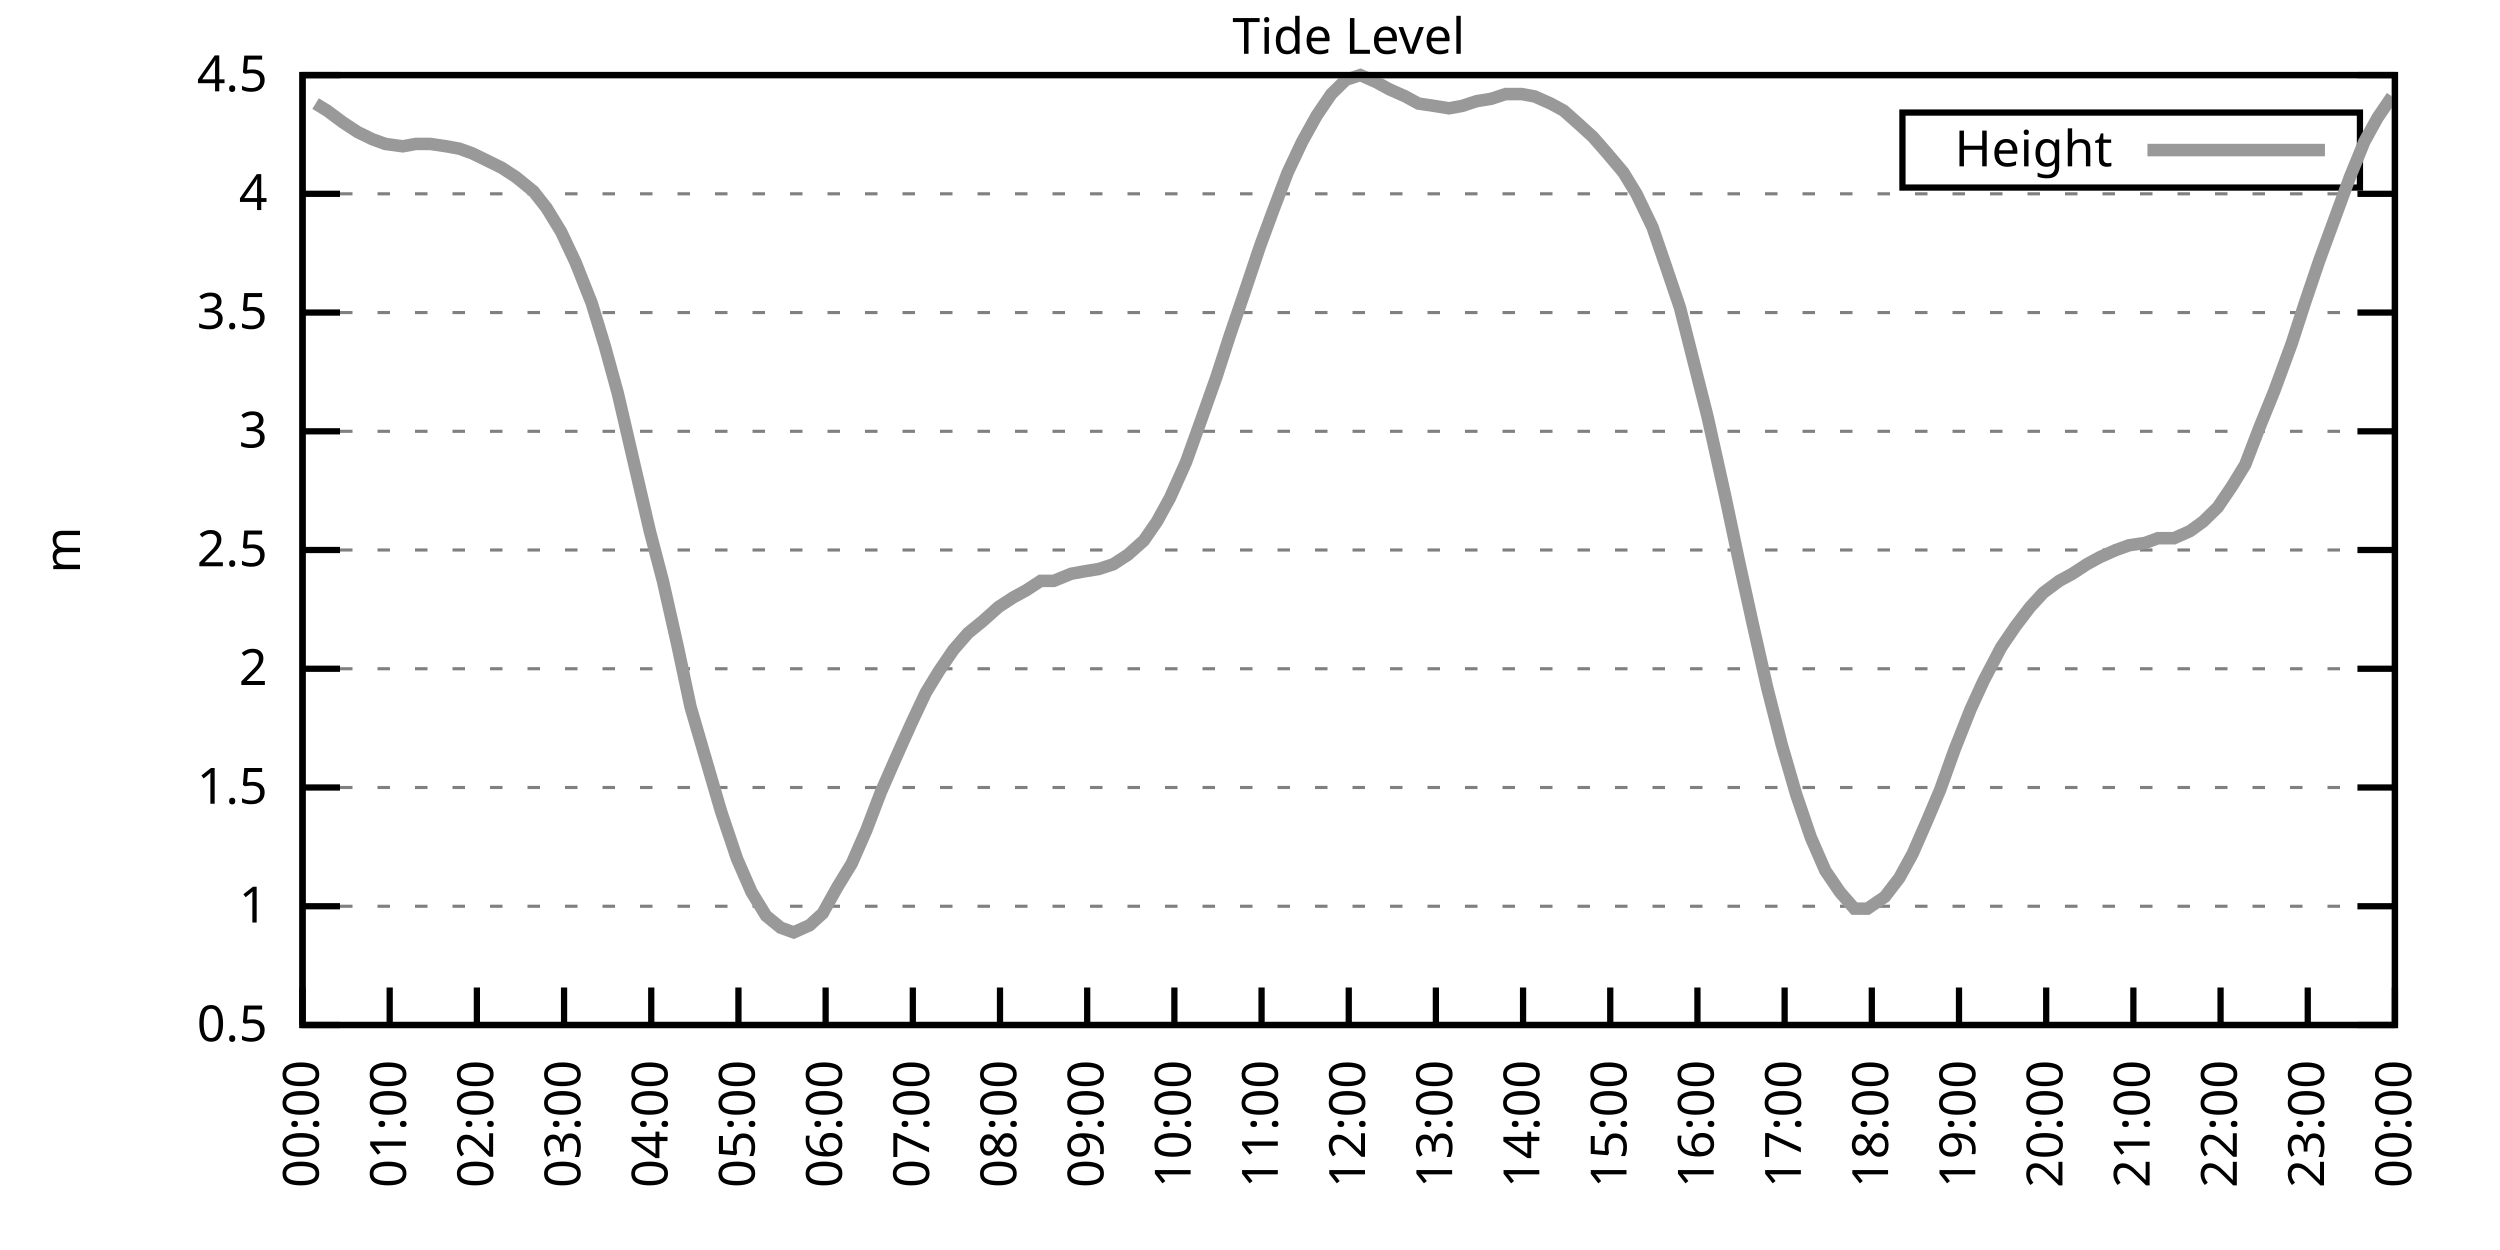
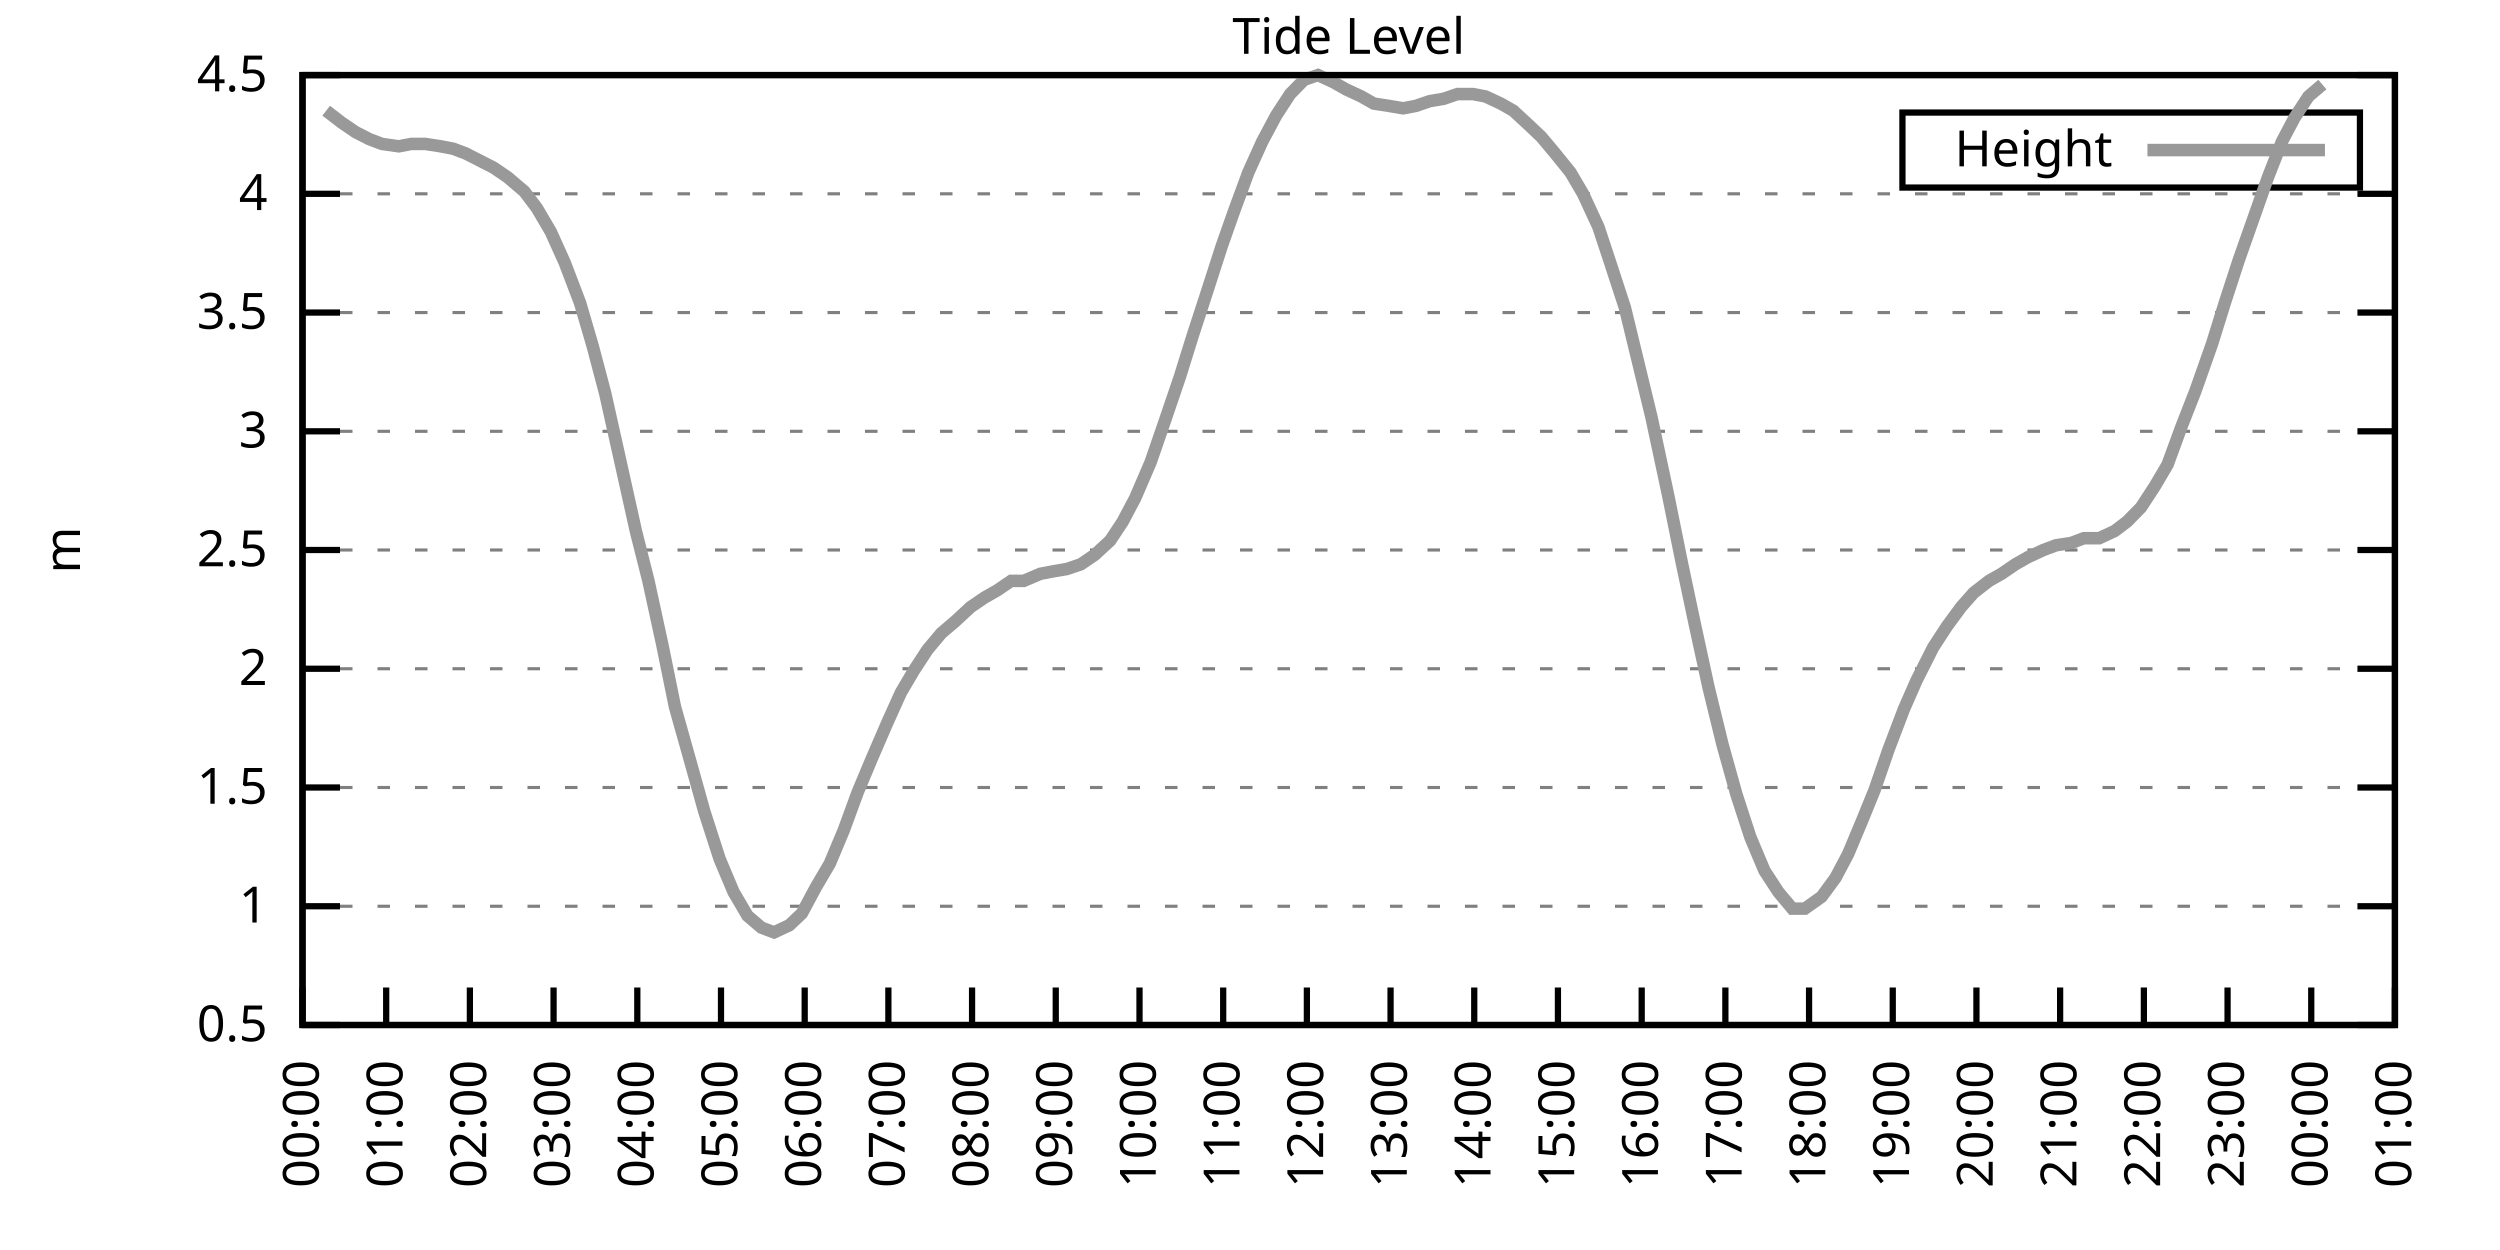
<svg xmlns="http://www.w3.org/2000/svg" xmlns:xlink="http://www.w3.org/1999/xlink" width="400" height="200" viewBox="0 0 400 200">
  <g id="gnuplot_canvas">
    <rect x="0" y="0" width="400" height="200" fill="none" />
    <defs>
      <circle id="gpDot" r="0.5" stroke-width="0.5" stroke="currentColor" />
      <path id="gpPt0" stroke-width="0.333" stroke="currentColor" d="M-1,0 h2 M0,-1 v2" />
      <path id="gpPt1" stroke-width="0.333" stroke="currentColor" d="M-1,-1 L1,1 M1,-1 L-1,1" />
      <path id="gpPt2" stroke-width="0.333" stroke="currentColor" d="M-1,0 L1,0 M0,-1 L0,1 M-1,-1 L1,1 M-1,1 L1,-1" />
      <rect id="gpPt3" stroke-width="0.333" stroke="currentColor" x="-1" y="-1" width="2" height="2" />
      <rect id="gpPt4" stroke-width="0.333" stroke="currentColor" fill="currentColor" x="-1" y="-1" width="2" height="2" />
      <circle id="gpPt5" stroke-width="0.333" stroke="currentColor" cx="0" cy="0" r="1" />
      <use xlink:href="#gpPt5" id="gpPt6" fill="currentColor" stroke="none" />
      <path id="gpPt7" stroke-width="0.333" stroke="currentColor" d="M0,-1.33 L-1.33,0.67 L1.33,0.67 z" />
      <use xlink:href="#gpPt7" id="gpPt8" fill="currentColor" stroke="none" />
      <use xlink:href="#gpPt7" id="gpPt9" stroke="currentColor" transform="rotate(180)" />
      <use xlink:href="#gpPt9" id="gpPt10" fill="currentColor" stroke="none" />
      <use xlink:href="#gpPt3" id="gpPt11" stroke="currentColor" transform="rotate(45)" />
      <use xlink:href="#gpPt11" id="gpPt12" fill="currentColor" stroke="none" />
      <path id="gpPt13" stroke-width="0.333" stroke="currentColor" d="M0,1.330 L1.265,0.411 L0.782,-1.067 L-0.782,-1.076 L-1.265,0.411 z" />
      <use xlink:href="#gpPt13" id="gpPt14" fill="currentColor" stroke="none" />
      <filter id="textbox" filterUnits="objectBoundingBox" x="0" y="0" height="1" width="1">
        <feFlood flood-color="white" flood-opacity="1" result="bgnd" />
        <feComposite in="SourceGraphic" in2="bgnd" operator="atop" />
      </filter>
      <filter id="greybox" filterUnits="objectBoundingBox" x="0" y="0" height="1" width="1">
        <feFlood flood-color="lightgrey" flood-opacity="1" result="grey" />
        <feComposite in="SourceGraphic" in2="grey" operator="atop" />
      </filter>
    </defs>
    <g fill="none" color="white" stroke="currentColor" stroke-width="1.00" stroke-linecap="butt" stroke-linejoin="miter">
</g>
    <g fill="none" color="black" stroke="currentColor" stroke-width="1.00" stroke-linecap="butt" stroke-linejoin="miter">
      <g stroke="none" shape-rendering="crispEdges">
        <polygon fill="rgb(255, 255, 255)" points="48.40,164.00 383.18,164.00 383.18,12.02 48.40,12.02 " />
      </g>
    </g>
    <g fill="none" color="black" stroke="currentColor" stroke-width="1.00" stroke-linecap="butt" stroke-linejoin="miter">
</g>
    <g fill="none" color="black" stroke="black" stroke-width="0.50" stroke-linecap="butt" stroke-linejoin="miter">
</g>
    <g fill="none" color="gray" stroke="currentColor" stroke-width="0.50" stroke-linecap="butt" stroke-linejoin="miter">
      <path stroke="gray" stroke-dasharray="2,4" class="gridline" d="M48.40,164.00 L383.19,164.00  " />
    </g>
    <g fill="none" color="gray" stroke="gray" stroke-width="1.00" stroke-linecap="butt" stroke-linejoin="miter">
</g>
    <g fill="none" color="black" stroke="currentColor" stroke-width="1.00" stroke-linecap="butt" stroke-linejoin="miter">
      <path stroke="black" d="M48.40,164.00 L54.40,164.00 M383.19,164.00 L377.19,164.00  " />
      <g transform="translate(42.80,166.60)" stroke="none" fill="black" font-family="Sans" font-size="8.00" text-anchor="end">
        <text>
          <tspan font-family="Sans"> 0.5</tspan>
        </text>
      </g>
    </g>
    <g fill="none" color="black" stroke="currentColor" stroke-width="1.00" stroke-linecap="butt" stroke-linejoin="miter">
</g>
    <g fill="none" color="black" stroke="black" stroke-width="0.50" stroke-linecap="butt" stroke-linejoin="miter">
</g>
    <g fill="none" color="gray" stroke="currentColor" stroke-width="0.50" stroke-linecap="butt" stroke-linejoin="miter">
      <path stroke="gray" stroke-dasharray="2,4" class="gridline" d="M48.40,145.00 L383.19,145.00  " />
    </g>
    <g fill="none" color="gray" stroke="gray" stroke-width="1.00" stroke-linecap="butt" stroke-linejoin="miter">
</g>
    <g fill="none" color="black" stroke="currentColor" stroke-width="1.00" stroke-linecap="butt" stroke-linejoin="miter">
      <path stroke="black" d="M48.40,145.00 L54.40,145.00 M383.19,145.00 L377.19,145.00  " />
      <g transform="translate(42.80,147.60)" stroke="none" fill="black" font-family="Sans" font-size="8.00" text-anchor="end">
        <text>
          <tspan font-family="Sans"> 1</tspan>
        </text>
      </g>
    </g>
    <g fill="none" color="black" stroke="currentColor" stroke-width="1.00" stroke-linecap="butt" stroke-linejoin="miter">
</g>
    <g fill="none" color="black" stroke="black" stroke-width="0.50" stroke-linecap="butt" stroke-linejoin="miter">
</g>
    <g fill="none" color="gray" stroke="currentColor" stroke-width="0.50" stroke-linecap="butt" stroke-linejoin="miter">
      <path stroke="gray" stroke-dasharray="2,4" class="gridline" d="M48.40,126.00 L383.19,126.00  " />
    </g>
    <g fill="none" color="gray" stroke="gray" stroke-width="1.00" stroke-linecap="butt" stroke-linejoin="miter">
</g>
    <g fill="none" color="black" stroke="currentColor" stroke-width="1.00" stroke-linecap="butt" stroke-linejoin="miter">
      <path stroke="black" d="M48.40,126.00 L54.40,126.00 M383.19,126.00 L377.19,126.00  " />
      <g transform="translate(42.80,128.60)" stroke="none" fill="black" font-family="Sans" font-size="8.00" text-anchor="end">
        <text>
          <tspan font-family="Sans"> 1.5</tspan>
        </text>
      </g>
    </g>
    <g fill="none" color="black" stroke="currentColor" stroke-width="1.00" stroke-linecap="butt" stroke-linejoin="miter">
</g>
    <g fill="none" color="black" stroke="black" stroke-width="0.50" stroke-linecap="butt" stroke-linejoin="miter">
</g>
    <g fill="none" color="gray" stroke="currentColor" stroke-width="0.50" stroke-linecap="butt" stroke-linejoin="miter">
      <path stroke="gray" stroke-dasharray="2,4" class="gridline" d="M48.40,107.00 L383.19,107.00  " />
    </g>
    <g fill="none" color="gray" stroke="gray" stroke-width="1.00" stroke-linecap="butt" stroke-linejoin="miter">
</g>
    <g fill="none" color="black" stroke="currentColor" stroke-width="1.00" stroke-linecap="butt" stroke-linejoin="miter">
      <path stroke="black" d="M48.40,107.00 L54.40,107.00 M383.19,107.00 L377.19,107.00  " />
      <g transform="translate(42.80,109.60)" stroke="none" fill="black" font-family="Sans" font-size="8.00" text-anchor="end">
        <text>
          <tspan font-family="Sans"> 2</tspan>
        </text>
      </g>
    </g>
    <g fill="none" color="black" stroke="currentColor" stroke-width="1.00" stroke-linecap="butt" stroke-linejoin="miter">
</g>
    <g fill="none" color="black" stroke="black" stroke-width="0.50" stroke-linecap="butt" stroke-linejoin="miter">
</g>
    <g fill="none" color="gray" stroke="currentColor" stroke-width="0.50" stroke-linecap="butt" stroke-linejoin="miter">
      <path stroke="gray" stroke-dasharray="2,4" class="gridline" d="M48.40,88.00 L383.19,88.00  " />
    </g>
    <g fill="none" color="gray" stroke="gray" stroke-width="1.00" stroke-linecap="butt" stroke-linejoin="miter">
</g>
    <g fill="none" color="black" stroke="currentColor" stroke-width="1.00" stroke-linecap="butt" stroke-linejoin="miter">
      <path stroke="black" d="M48.40,88.00 L54.40,88.00 M383.19,88.00 L377.19,88.00  " />
      <g transform="translate(42.80,90.60)" stroke="none" fill="black" font-family="Sans" font-size="8.00" text-anchor="end">
        <text>
          <tspan font-family="Sans"> 2.5</tspan>
        </text>
      </g>
    </g>
    <g fill="none" color="black" stroke="currentColor" stroke-width="1.00" stroke-linecap="butt" stroke-linejoin="miter">
</g>
    <g fill="none" color="black" stroke="black" stroke-width="0.50" stroke-linecap="butt" stroke-linejoin="miter">
</g>
    <g fill="none" color="gray" stroke="currentColor" stroke-width="0.50" stroke-linecap="butt" stroke-linejoin="miter">
      <path stroke="gray" stroke-dasharray="2,4" class="gridline" d="M48.40,69.01 L383.19,69.01  " />
    </g>
    <g fill="none" color="gray" stroke="gray" stroke-width="1.00" stroke-linecap="butt" stroke-linejoin="miter">
</g>
    <g fill="none" color="black" stroke="currentColor" stroke-width="1.00" stroke-linecap="butt" stroke-linejoin="miter">
      <path stroke="black" d="M48.40,69.01 L54.40,69.01 M383.19,69.01 L377.19,69.01  " />
      <g transform="translate(42.80,71.61)" stroke="none" fill="black" font-family="Sans" font-size="8.00" text-anchor="end">
        <text>
          <tspan font-family="Sans"> 3</tspan>
        </text>
      </g>
    </g>
    <g fill="none" color="black" stroke="currentColor" stroke-width="1.00" stroke-linecap="butt" stroke-linejoin="miter">
</g>
    <g fill="none" color="black" stroke="black" stroke-width="0.50" stroke-linecap="butt" stroke-linejoin="miter">
</g>
    <g fill="none" color="gray" stroke="currentColor" stroke-width="0.50" stroke-linecap="butt" stroke-linejoin="miter">
      <path stroke="gray" stroke-dasharray="2,4" class="gridline" d="M48.40,50.01 L383.19,50.01  " />
    </g>
    <g fill="none" color="gray" stroke="gray" stroke-width="1.00" stroke-linecap="butt" stroke-linejoin="miter">
</g>
    <g fill="none" color="black" stroke="currentColor" stroke-width="1.00" stroke-linecap="butt" stroke-linejoin="miter">
      <path stroke="black" d="M48.40,50.01 L54.40,50.01 M383.19,50.01 L377.19,50.01  " />
      <g transform="translate(42.80,52.61)" stroke="none" fill="black" font-family="Sans" font-size="8.00" text-anchor="end">
        <text>
          <tspan font-family="Sans"> 3.5</tspan>
        </text>
      </g>
    </g>
    <g fill="none" color="black" stroke="currentColor" stroke-width="1.00" stroke-linecap="butt" stroke-linejoin="miter">
</g>
    <g fill="none" color="black" stroke="black" stroke-width="0.50" stroke-linecap="butt" stroke-linejoin="miter">
</g>
    <g fill="none" color="gray" stroke="currentColor" stroke-width="0.50" stroke-linecap="butt" stroke-linejoin="miter">
      <path stroke="gray" stroke-dasharray="2,4" class="gridline" d="M48.40,31.01 L383.19,31.01  " />
    </g>
    <g fill="none" color="gray" stroke="gray" stroke-width="1.00" stroke-linecap="butt" stroke-linejoin="miter">
</g>
    <g fill="none" color="black" stroke="currentColor" stroke-width="1.00" stroke-linecap="butt" stroke-linejoin="miter">
      <path stroke="black" d="M48.40,31.01 L54.40,31.01 M383.19,31.01 L377.19,31.01  " />
      <g transform="translate(42.80,33.61)" stroke="none" fill="black" font-family="Sans" font-size="8.00" text-anchor="end">
        <text>
          <tspan font-family="Sans"> 4</tspan>
        </text>
      </g>
    </g>
    <g fill="none" color="black" stroke="currentColor" stroke-width="1.00" stroke-linecap="butt" stroke-linejoin="miter">
</g>
    <g fill="none" color="black" stroke="black" stroke-width="0.50" stroke-linecap="butt" stroke-linejoin="miter">
</g>
    <g fill="none" color="gray" stroke="currentColor" stroke-width="0.50" stroke-linecap="butt" stroke-linejoin="miter">
      <path stroke="gray" stroke-dasharray="2,4" class="gridline" d="M48.40,12.01 L383.19,12.01  " />
    </g>
    <g fill="none" color="gray" stroke="gray" stroke-width="1.00" stroke-linecap="butt" stroke-linejoin="miter">
</g>
    <g fill="none" color="black" stroke="currentColor" stroke-width="1.00" stroke-linecap="butt" stroke-linejoin="miter">
      <path stroke="black" d="M48.40,12.01 L54.40,12.01 M383.19,12.01 L377.19,12.01  " />
      <g transform="translate(42.80,14.61)" stroke="none" fill="black" font-family="Sans" font-size="8.00" text-anchor="end">
        <text>
          <tspan font-family="Sans"> 4.5</tspan>
        </text>
      </g>
    </g>
    <g fill="none" color="black" stroke="currentColor" stroke-width="1.00" stroke-linecap="butt" stroke-linejoin="miter">
      <path stroke="black" d="M48.40,164.00 L48.40,158.00  " />
      <g transform="translate(51.00,169.60) rotate(270.00)" stroke="none" fill="black" font-family="Sans" font-size="8.00" text-anchor="end">
        <text>
          <tspan font-family="Sans">00:00</tspan>
        </text>
      </g>
    </g>
    <g fill="none" color="black" stroke="currentColor" stroke-width="1.00" stroke-linecap="butt" stroke-linejoin="miter">
-       <path stroke="black" d="M62.35,164.00 L62.35,158.00  " />
-       <g transform="translate(64.95,169.60) rotate(270.00)" stroke="none" fill="black" font-family="Sans" font-size="8.00" text-anchor="end">
+       <path stroke="black" d="M61.79,164.00 L61.79,158.00  " />
+       <g transform="translate(64.39,169.60) rotate(270.00)" stroke="none" fill="black" font-family="Sans" font-size="8.00" text-anchor="end">
        <text>
          <tspan font-family="Sans">01:00</tspan>
        </text>
      </g>
    </g>
    <g fill="none" color="black" stroke="currentColor" stroke-width="1.00" stroke-linecap="butt" stroke-linejoin="miter">
-       <path stroke="black" d="M76.30,164.00 L76.30,158.00  " />
-       <g transform="translate(78.90,169.60) rotate(270.00)" stroke="none" fill="black" font-family="Sans" font-size="8.00" text-anchor="end">
+       <path stroke="black" d="M75.18,164.00 L75.18,158.00  " />
+       <g transform="translate(77.78,169.60) rotate(270.00)" stroke="none" fill="black" font-family="Sans" font-size="8.00" text-anchor="end">
        <text>
          <tspan font-family="Sans">02:00</tspan>
        </text>
      </g>
    </g>
    <g fill="none" color="black" stroke="currentColor" stroke-width="1.00" stroke-linecap="butt" stroke-linejoin="miter">
-       <path stroke="black" d="M90.25,164.00 L90.25,158.00  " />
-       <g transform="translate(92.85,169.60) rotate(270.00)" stroke="none" fill="black" font-family="Sans" font-size="8.00" text-anchor="end">
+       <path stroke="black" d="M88.57,164.00 L88.57,158.00  " />
+       <g transform="translate(91.17,169.60) rotate(270.00)" stroke="none" fill="black" font-family="Sans" font-size="8.00" text-anchor="end">
        <text>
          <tspan font-family="Sans">03:00</tspan>
        </text>
      </g>
    </g>
    <g fill="none" color="black" stroke="currentColor" stroke-width="1.00" stroke-linecap="butt" stroke-linejoin="miter">
-       <path stroke="black" d="M104.20,164.00 L104.20,158.00  " />
-       <g transform="translate(106.80,169.60) rotate(270.00)" stroke="none" fill="black" font-family="Sans" font-size="8.00" text-anchor="end">
+       <path stroke="black" d="M101.97,164.00 L101.97,158.00  " />
+       <g transform="translate(104.57,169.60) rotate(270.00)" stroke="none" fill="black" font-family="Sans" font-size="8.00" text-anchor="end">
        <text>
          <tspan font-family="Sans">04:00</tspan>
        </text>
      </g>
    </g>
    <g fill="none" color="black" stroke="currentColor" stroke-width="1.00" stroke-linecap="butt" stroke-linejoin="miter">
-       <path stroke="black" d="M118.15,164.00 L118.15,158.00  " />
-       <g transform="translate(120.75,169.60) rotate(270.00)" stroke="none" fill="black" font-family="Sans" font-size="8.00" text-anchor="end">
+       <path stroke="black" d="M115.36,164.00 L115.36,158.00  " />
+       <g transform="translate(117.96,169.60) rotate(270.00)" stroke="none" fill="black" font-family="Sans" font-size="8.00" text-anchor="end">
        <text>
          <tspan font-family="Sans">05:00</tspan>
        </text>
      </g>
    </g>
    <g fill="none" color="black" stroke="currentColor" stroke-width="1.00" stroke-linecap="butt" stroke-linejoin="miter">
-       <path stroke="black" d="M132.10,164.00 L132.10,158.00  " />
-       <g transform="translate(134.70,169.60) rotate(270.00)" stroke="none" fill="black" font-family="Sans" font-size="8.00" text-anchor="end">
+       <path stroke="black" d="M128.75,164.00 L128.75,158.00  " />
+       <g transform="translate(131.35,169.60) rotate(270.00)" stroke="none" fill="black" font-family="Sans" font-size="8.00" text-anchor="end">
        <text>
          <tspan font-family="Sans">06:00</tspan>
        </text>
      </g>
    </g>
    <g fill="none" color="black" stroke="currentColor" stroke-width="1.00" stroke-linecap="butt" stroke-linejoin="miter">
-       <path stroke="black" d="M146.05,164.00 L146.05,158.00  " />
-       <g transform="translate(148.65,169.60) rotate(270.00)" stroke="none" fill="black" font-family="Sans" font-size="8.00" text-anchor="end">
+       <path stroke="black" d="M142.14,164.00 L142.14,158.00  " />
+       <g transform="translate(144.74,169.60) rotate(270.00)" stroke="none" fill="black" font-family="Sans" font-size="8.00" text-anchor="end">
        <text>
          <tspan font-family="Sans">07:00</tspan>
        </text>
      </g>
    </g>
    <g fill="none" color="black" stroke="currentColor" stroke-width="1.00" stroke-linecap="butt" stroke-linejoin="miter">
-       <path stroke="black" d="M160.00,164.00 L160.00,158.00  " />
-       <g transform="translate(162.60,169.60) rotate(270.00)" stroke="none" fill="black" font-family="Sans" font-size="8.00" text-anchor="end">
+       <path stroke="black" d="M155.53,164.00 L155.53,158.00  " />
+       <g transform="translate(158.13,169.60) rotate(270.00)" stroke="none" fill="black" font-family="Sans" font-size="8.00" text-anchor="end">
        <text>
          <tspan font-family="Sans">08:00</tspan>
        </text>
      </g>
    </g>
    <g fill="none" color="black" stroke="currentColor" stroke-width="1.00" stroke-linecap="butt" stroke-linejoin="miter">
-       <path stroke="black" d="M173.95,164.00 L173.95,158.00  " />
-       <g transform="translate(176.55,169.60) rotate(270.00)" stroke="none" fill="black" font-family="Sans" font-size="8.00" text-anchor="end">
+       <path stroke="black" d="M168.92,164.00 L168.92,158.00  " />
+       <g transform="translate(171.52,169.60) rotate(270.00)" stroke="none" fill="black" font-family="Sans" font-size="8.00" text-anchor="end">
        <text>
          <tspan font-family="Sans">09:00</tspan>
        </text>
      </g>
    </g>
    <g fill="none" color="black" stroke="currentColor" stroke-width="1.00" stroke-linecap="butt" stroke-linejoin="miter">
-       <path stroke="black" d="M187.90,164.00 L187.90,158.00  " />
-       <g transform="translate(190.50,169.60) rotate(270.00)" stroke="none" fill="black" font-family="Sans" font-size="8.00" text-anchor="end">
+       <path stroke="black" d="M182.32,164.00 L182.32,158.00  " />
+       <g transform="translate(184.92,169.60) rotate(270.00)" stroke="none" fill="black" font-family="Sans" font-size="8.00" text-anchor="end">
        <text>
          <tspan font-family="Sans">10:00</tspan>
        </text>
      </g>
    </g>
    <g fill="none" color="black" stroke="currentColor" stroke-width="1.00" stroke-linecap="butt" stroke-linejoin="miter">
-       <path stroke="black" d="M201.85,164.00 L201.85,158.00  " />
-       <g transform="translate(204.45,169.60) rotate(270.00)" stroke="none" fill="black" font-family="Sans" font-size="8.00" text-anchor="end">
+       <path stroke="black" d="M195.71,164.00 L195.71,158.00  " />
+       <g transform="translate(198.31,169.60) rotate(270.00)" stroke="none" fill="black" font-family="Sans" font-size="8.00" text-anchor="end">
        <text>
          <tspan font-family="Sans">11:00</tspan>
        </text>
      </g>
    </g>
    <g fill="none" color="black" stroke="currentColor" stroke-width="1.00" stroke-linecap="butt" stroke-linejoin="miter">
-       <path stroke="black" d="M215.80,164.00 L215.80,158.00  " />
-       <g transform="translate(218.40,169.60) rotate(270.00)" stroke="none" fill="black" font-family="Sans" font-size="8.00" text-anchor="end">
+       <path stroke="black" d="M209.10,164.00 L209.10,158.00  " />
+       <g transform="translate(211.70,169.60) rotate(270.00)" stroke="none" fill="black" font-family="Sans" font-size="8.00" text-anchor="end">
        <text>
          <tspan font-family="Sans">12:00</tspan>
        </text>
      </g>
    </g>
    <g fill="none" color="black" stroke="currentColor" stroke-width="1.00" stroke-linecap="butt" stroke-linejoin="miter">
-       <path stroke="black" d="M229.74,164.00 L229.74,158.00  " />
-       <g transform="translate(232.34,169.60) rotate(270.00)" stroke="none" fill="black" font-family="Sans" font-size="8.00" text-anchor="end">
+       <path stroke="black" d="M222.49,164.00 L222.49,158.00  " />
+       <g transform="translate(225.09,169.60) rotate(270.00)" stroke="none" fill="black" font-family="Sans" font-size="8.00" text-anchor="end">
        <text>
          <tspan font-family="Sans">13:00</tspan>
        </text>
      </g>
    </g>
    <g fill="none" color="black" stroke="currentColor" stroke-width="1.00" stroke-linecap="butt" stroke-linejoin="miter">
-       <path stroke="black" d="M243.69,164.00 L243.69,158.00  " />
-       <g transform="translate(246.29,169.60) rotate(270.00)" stroke="none" fill="black" font-family="Sans" font-size="8.00" text-anchor="end">
+       <path stroke="black" d="M235.88,164.00 L235.88,158.00  " />
+       <g transform="translate(238.48,169.60) rotate(270.00)" stroke="none" fill="black" font-family="Sans" font-size="8.00" text-anchor="end">
        <text>
          <tspan font-family="Sans">14:00</tspan>
        </text>
      </g>
    </g>
    <g fill="none" color="black" stroke="currentColor" stroke-width="1.00" stroke-linecap="butt" stroke-linejoin="miter">
-       <path stroke="black" d="M257.64,164.00 L257.64,158.00  " />
-       <g transform="translate(260.24,169.60) rotate(270.00)" stroke="none" fill="black" font-family="Sans" font-size="8.00" text-anchor="end">
+       <path stroke="black" d="M249.27,164.00 L249.27,158.00  " />
+       <g transform="translate(251.87,169.60) rotate(270.00)" stroke="none" fill="black" font-family="Sans" font-size="8.00" text-anchor="end">
        <text>
          <tspan font-family="Sans">15:00</tspan>
        </text>
      </g>
    </g>
    <g fill="none" color="black" stroke="currentColor" stroke-width="1.00" stroke-linecap="butt" stroke-linejoin="miter">
-       <path stroke="black" d="M271.59,164.00 L271.59,158.00  " />
-       <g transform="translate(274.19,169.60) rotate(270.00)" stroke="none" fill="black" font-family="Sans" font-size="8.00" text-anchor="end">
+       <path stroke="black" d="M262.67,164.00 L262.67,158.00  " />
+       <g transform="translate(265.27,169.60) rotate(270.00)" stroke="none" fill="black" font-family="Sans" font-size="8.00" text-anchor="end">
        <text>
          <tspan font-family="Sans">16:00</tspan>
        </text>
      </g>
    </g>
    <g fill="none" color="black" stroke="currentColor" stroke-width="1.00" stroke-linecap="butt" stroke-linejoin="miter">
-       <path stroke="black" d="M285.54,164.00 L285.54,158.00  " />
-       <g transform="translate(288.14,169.60) rotate(270.00)" stroke="none" fill="black" font-family="Sans" font-size="8.00" text-anchor="end">
+       <path stroke="black" d="M276.06,164.00 L276.06,158.00  " />
+       <g transform="translate(278.66,169.60) rotate(270.00)" stroke="none" fill="black" font-family="Sans" font-size="8.00" text-anchor="end">
        <text>
          <tspan font-family="Sans">17:00</tspan>
        </text>
      </g>
    </g>
    <g fill="none" color="black" stroke="currentColor" stroke-width="1.00" stroke-linecap="butt" stroke-linejoin="miter">
-       <path stroke="black" d="M299.49,164.00 L299.49,158.00  " />
-       <g transform="translate(302.09,169.60) rotate(270.00)" stroke="none" fill="black" font-family="Sans" font-size="8.00" text-anchor="end">
+       <path stroke="black" d="M289.45,164.00 L289.45,158.00  " />
+       <g transform="translate(292.05,169.60) rotate(270.00)" stroke="none" fill="black" font-family="Sans" font-size="8.00" text-anchor="end">
        <text>
          <tspan font-family="Sans">18:00</tspan>
        </text>
      </g>
    </g>
    <g fill="none" color="black" stroke="currentColor" stroke-width="1.00" stroke-linecap="butt" stroke-linejoin="miter">
-       <path stroke="black" d="M313.44,164.00 L313.44,158.00  " />
-       <g transform="translate(316.04,169.60) rotate(270.00)" stroke="none" fill="black" font-family="Sans" font-size="8.00" text-anchor="end">
+       <path stroke="black" d="M302.84,164.00 L302.84,158.00  " />
+       <g transform="translate(305.44,169.60) rotate(270.00)" stroke="none" fill="black" font-family="Sans" font-size="8.00" text-anchor="end">
        <text>
          <tspan font-family="Sans">19:00</tspan>
        </text>
      </g>
    </g>
    <g fill="none" color="black" stroke="currentColor" stroke-width="1.00" stroke-linecap="butt" stroke-linejoin="miter">
-       <path stroke="black" d="M327.39,164.00 L327.39,158.00  " />
-       <g transform="translate(329.99,169.60) rotate(270.00)" stroke="none" fill="black" font-family="Sans" font-size="8.00" text-anchor="end">
+       <path stroke="black" d="M316.23,164.00 L316.23,158.00  " />
+       <g transform="translate(318.83,169.60) rotate(270.00)" stroke="none" fill="black" font-family="Sans" font-size="8.00" text-anchor="end">
        <text>
          <tspan font-family="Sans">20:00</tspan>
        </text>
      </g>
    </g>
    <g fill="none" color="black" stroke="currentColor" stroke-width="1.00" stroke-linecap="butt" stroke-linejoin="miter">
-       <path stroke="black" d="M341.34,164.00 L341.34,158.00  " />
-       <g transform="translate(343.94,169.60) rotate(270.00)" stroke="none" fill="black" font-family="Sans" font-size="8.00" text-anchor="end">
+       <path stroke="black" d="M329.62,164.00 L329.62,158.00  " />
+       <g transform="translate(332.22,169.60) rotate(270.00)" stroke="none" fill="black" font-family="Sans" font-size="8.00" text-anchor="end">
        <text>
          <tspan font-family="Sans">21:00</tspan>
        </text>
      </g>
    </g>
    <g fill="none" color="black" stroke="currentColor" stroke-width="1.00" stroke-linecap="butt" stroke-linejoin="miter">
-       <path stroke="black" d="M355.29,164.00 L355.29,158.00  " />
-       <g transform="translate(357.89,169.60) rotate(270.00)" stroke="none" fill="black" font-family="Sans" font-size="8.00" text-anchor="end">
+       <path stroke="black" d="M343.02,164.00 L343.02,158.00  " />
+       <g transform="translate(345.62,169.60) rotate(270.00)" stroke="none" fill="black" font-family="Sans" font-size="8.00" text-anchor="end">
        <text>
          <tspan font-family="Sans">22:00</tspan>
        </text>
      </g>
    </g>
    <g fill="none" color="black" stroke="currentColor" stroke-width="1.00" stroke-linecap="butt" stroke-linejoin="miter">
-       <path stroke="black" d="M369.24,164.00 L369.24,158.00  " />
-       <g transform="translate(371.84,169.60) rotate(270.00)" stroke="none" fill="black" font-family="Sans" font-size="8.00" text-anchor="end">
+       <path stroke="black" d="M356.41,164.00 L356.41,158.00  " />
+       <g transform="translate(359.01,169.60) rotate(270.00)" stroke="none" fill="black" font-family="Sans" font-size="8.00" text-anchor="end">
        <text>
          <tspan font-family="Sans">23:00</tspan>
+         </text>
+       </g>
+     </g>
+     <g fill="none" color="black" stroke="currentColor" stroke-width="1.00" stroke-linecap="butt" stroke-linejoin="miter">
+       <path stroke="black" d="M369.80,164.00 L369.80,158.00  " />
+       <g transform="translate(372.40,169.60) rotate(270.00)" stroke="none" fill="black" font-family="Sans" font-size="8.00" text-anchor="end">
+         <text>
+           <tspan font-family="Sans">00:00</tspan>
        </text>
      </g>
    </g>
    <g fill="none" color="black" stroke="currentColor" stroke-width="1.00" stroke-linecap="butt" stroke-linejoin="miter">
      <path stroke="black" d="M383.19,164.00 L383.19,158.00  " />
      <g transform="translate(385.79,169.60) rotate(270.00)" stroke="none" fill="black" font-family="Sans" font-size="8.00" text-anchor="end">
        <text>
-           <tspan font-family="Sans">00:00</tspan>
+           <tspan font-family="Sans">01:00</tspan>
        </text>
      </g>
    </g>
    <g fill="none" color="black" stroke="currentColor" stroke-width="1.00" stroke-linecap="butt" stroke-linejoin="miter">
</g>
    <g fill="none" color="black" stroke="currentColor" stroke-width="1.00" stroke-linecap="butt" stroke-linejoin="miter">
      <path stroke="black" d="M48.40,12.01 L48.40,164.00 L383.19,164.00 L383.19,12.01 L48.40,12.01 Z  " />
    </g>
    <g fill="none" color="black" stroke="currentColor" stroke-width="1.00" stroke-linecap="butt" stroke-linejoin="miter">
</g>
    <g fill="none" color="black" stroke="currentColor" stroke-width="1.00" stroke-linecap="butt" stroke-linejoin="miter">
      <path stroke="black" d="M304.39,30.01 L304.39,18.01 L377.59,18.01 L377.59,30.01 L304.39,30.01 Z  " />
    </g>
    <g id="Tide_level_plot_1">
      <g fill="none" color="white" stroke="black" stroke-width="2.00" stroke-linecap="butt" stroke-linejoin="miter">
</g>
      <g fill="none" color="black" stroke="currentColor" stroke-width="2.00" stroke-linecap="butt" stroke-linejoin="miter">
        <g transform="translate(337.99,26.61)" stroke="none" fill="black" font-family="Sans" font-size="8.00" text-anchor="end">
          <text>
            <tspan font-family="Sans">Height</tspan>
          </text>
        </g>
      </g>
      <g fill="none" color="black" stroke="currentColor" stroke-width="2.00" stroke-linecap="butt" stroke-linejoin="miter">
-         <path stroke="rgb(153, 153, 153)" d="M343.59,24.01 L371.99,24.01 M50.49,16.57 L52.35,17.71 L54.91,19.61 L57.23,21.13 L59.56,22.27 L61.65,23.03   L64.44,23.41 L66.53,23.03 L68.86,23.03 L71.42,23.41 L73.51,23.79 L75.60,24.55 L77.93,25.69 L80.25,26.83   L82.58,28.35 L85.37,30.63 L87.46,33.29 L89.78,37.09 L92.11,42.03 L94.67,48.49 L96.76,55.33 L98.85,62.93   L101.41,73.95 L103.97,84.97 L106.06,92.94 L108.38,103.20 L110.48,113.08 L113.03,121.82 L115.36,129.80 L117.92,137.40   L120.24,142.72 L122.57,146.52 L124.89,148.42 L126.98,149.18 L129.54,148.04 L131.63,146.14 L133.96,141.96 L136.28,138.16   L138.61,132.84 L140.93,126.76 L143.26,121.44 L145.81,115.74 L148.14,110.80 L150.23,107.38 L152.56,103.96 L154.88,101.30   L157.21,99.40 L159.76,97.12 L162.09,95.60 L164.18,94.46 L166.51,92.94 L168.60,92.94 L171.39,91.80 L173.48,91.42   L175.81,91.04 L178.13,90.28 L180.46,88.76 L183.01,86.49 L185.11,83.45 L187.20,79.65 L189.76,73.95 L192.08,67.49   L194.64,60.27 L196.73,53.81 L199.06,46.97 L201.61,39.37 L203.71,33.67 L206.03,27.59 L208.36,22.65 L210.68,18.47   L213.01,15.05 L215.33,12.77 L217.65,12.01 L220.21,13.15 L222.30,14.29 L224.86,15.43 L226.95,16.57 L229.51,16.95   L231.84,17.33 L233.93,16.95 L236.25,16.19 L238.58,15.81 L240.90,15.05 L243.46,15.05 L245.55,15.43 L248.11,16.57   L250.20,17.71 L252.76,19.99 L254.85,21.89 L257.18,24.55 L259.74,27.59 L261.83,31.01 L264.39,36.33 L266.48,42.41   L268.80,49.25 L273.22,66.73 L276.01,79.27 L278.34,90.28 L280.43,99.78 L282.75,110.04 L285.08,119.16 L287.40,127.14   L289.73,133.98 L292.05,139.30 L294.38,142.72 L296.70,145.38 L298.80,145.38 L301.58,143.48 L303.91,140.44 L306.00,136.64   L308.33,131.32 L310.42,126.38 L312.74,119.92 L315.30,113.46 L317.39,108.90 L320.18,103.58 L322.51,100.16 L324.83,97.12   L326.93,94.84 L329.48,92.94 L331.58,91.80 L333.90,90.28 L335.99,89.14 L338.55,88.00 L340.64,87.25 L343.20,86.87   L345.29,86.11 L347.85,86.11 L350.41,84.97 L352.50,83.45 L354.83,81.17 L357.15,77.75 L359.24,74.33 L361.57,68.25   L363.89,62.55 L366.68,54.95 L368.78,48.49 L371.10,41.65 L375.98,28.35 L378.31,22.65 L380.40,18.85 L382.73,15.43    " />
+         <path stroke="rgb(153, 153, 153)" d="M343.59,24.01 L371.99,24.01 M52.19,17.71 L54.65,19.61 L56.88,21.13 L59.11,22.27 L61.12,23.03 L63.80,23.41   L65.81,23.03 L68.04,23.03 L70.50,23.41 L72.50,23.79 L74.51,24.55 L76.75,25.69 L78.98,26.83 L81.21,28.35   L83.89,30.63 L85.90,33.29 L88.13,37.09 L90.36,42.03 L92.82,48.49 L94.82,55.33 L96.83,62.93 L99.29,73.95   L101.74,84.97 L103.75,92.94 L105.98,103.20 L107.99,113.08 L110.45,121.82 L112.68,129.80 L115.13,137.40 L117.37,142.72   L119.60,146.52 L121.83,148.42 L123.84,149.18 L126.29,148.04 L128.30,146.14 L130.54,141.96 L132.77,138.16 L135.00,132.84   L137.23,126.76 L139.46,121.44 L141.92,115.74 L144.15,110.80 L146.16,107.38 L148.39,103.96 L150.62,101.30 L152.85,99.40   L155.31,97.12 L157.54,95.60 L159.55,94.46 L161.78,92.94 L163.79,92.94 L166.47,91.80 L168.48,91.42 L170.71,91.04   L172.94,90.28 L175.17,88.76 L177.63,86.49 L179.64,83.45 L181.65,79.65 L184.10,73.95 L186.33,67.49 L188.79,60.27   L190.80,53.81 L193.03,46.97 L195.48,39.37 L197.49,33.67 L199.73,27.59 L201.96,22.65 L204.19,18.47 L206.42,15.05   L208.65,12.77 L210.88,12.01 L213.34,13.15 L215.35,14.29 L217.80,15.43 L219.81,16.57 L222.27,16.95 L224.50,17.33   L226.51,16.95 L228.74,16.19 L230.97,15.81 L233.20,15.05 L235.66,15.05 L237.67,15.43 L240.12,16.57 L242.13,17.71   L244.59,19.99 L246.60,21.89 L248.83,24.55 L251.28,27.59 L253.29,31.01 L255.75,36.33 L257.76,42.41 L259.99,49.25   L264.23,66.73 L266.91,79.27 L269.14,90.28 L271.15,99.78 L273.38,110.04 L275.61,119.16 L277.84,127.14 L280.07,133.98   L282.31,139.30 L284.54,142.72 L286.77,145.38 L288.78,145.38 L291.46,143.48 L293.69,140.44 L295.70,136.64 L297.93,131.32   L299.94,126.38 L302.17,119.92 L304.63,113.46 L306.63,108.90 L309.31,103.58 L311.54,100.16 L313.78,97.12 L315.79,94.84   L318.24,92.94 L320.25,91.80 L322.48,90.28 L324.49,89.14 L326.95,88.00 L328.95,87.25 L331.41,86.87 L333.42,86.11   L335.87,86.11 L338.33,84.97 L340.34,83.45 L342.57,81.17 L344.80,77.75 L346.81,74.33 L349.04,68.25 L351.27,62.55   L353.95,54.95 L355.96,48.49 L358.19,41.65 L362.88,28.35 L365.11,22.65 L367.12,18.85 L369.35,15.43 L371.58,13.53    " />
      </g>
    </g>
    <g fill="none" color="black" stroke="currentColor" stroke-width="2.00" stroke-linecap="butt" stroke-linejoin="miter">
</g>
    <g fill="none" color="black" stroke="black" stroke-width="1.00" stroke-linecap="butt" stroke-linejoin="miter">
</g>
    <g fill="none" color="black" stroke="currentColor" stroke-width="1.00" stroke-linecap="butt" stroke-linejoin="miter">
      <path stroke="black" d="M48.40,12.01 L48.40,164.00 L383.19,164.00 L383.19,12.01 L48.40,12.01 Z  " />
      <g transform="translate(12.80,88.01) rotate(270.00)" stroke="none" fill="black" font-family="Sans" font-size="8.00" text-anchor="middle">
        <text>
          <tspan font-family="Sans">m</tspan>
        </text>
      </g>
    </g>
    <g fill="none" color="black" stroke="currentColor" stroke-width="1.00" stroke-linecap="butt" stroke-linejoin="miter">
</g>
    <g fill="none" color="black" stroke="currentColor" stroke-width="1.00" stroke-linecap="butt" stroke-linejoin="miter">
      <g transform="translate(215.79,8.61)" stroke="none" fill="black" font-family="Sans" font-size="8.00" text-anchor="middle">
        <text>
          <tspan font-family="Sans">Tide Level</tspan>
        </text>
      </g>
    </g>
    <g fill="none" color="black" stroke="currentColor" stroke-width="1.00" stroke-linecap="butt" stroke-linejoin="miter">
</g>
  </g>
</svg>
